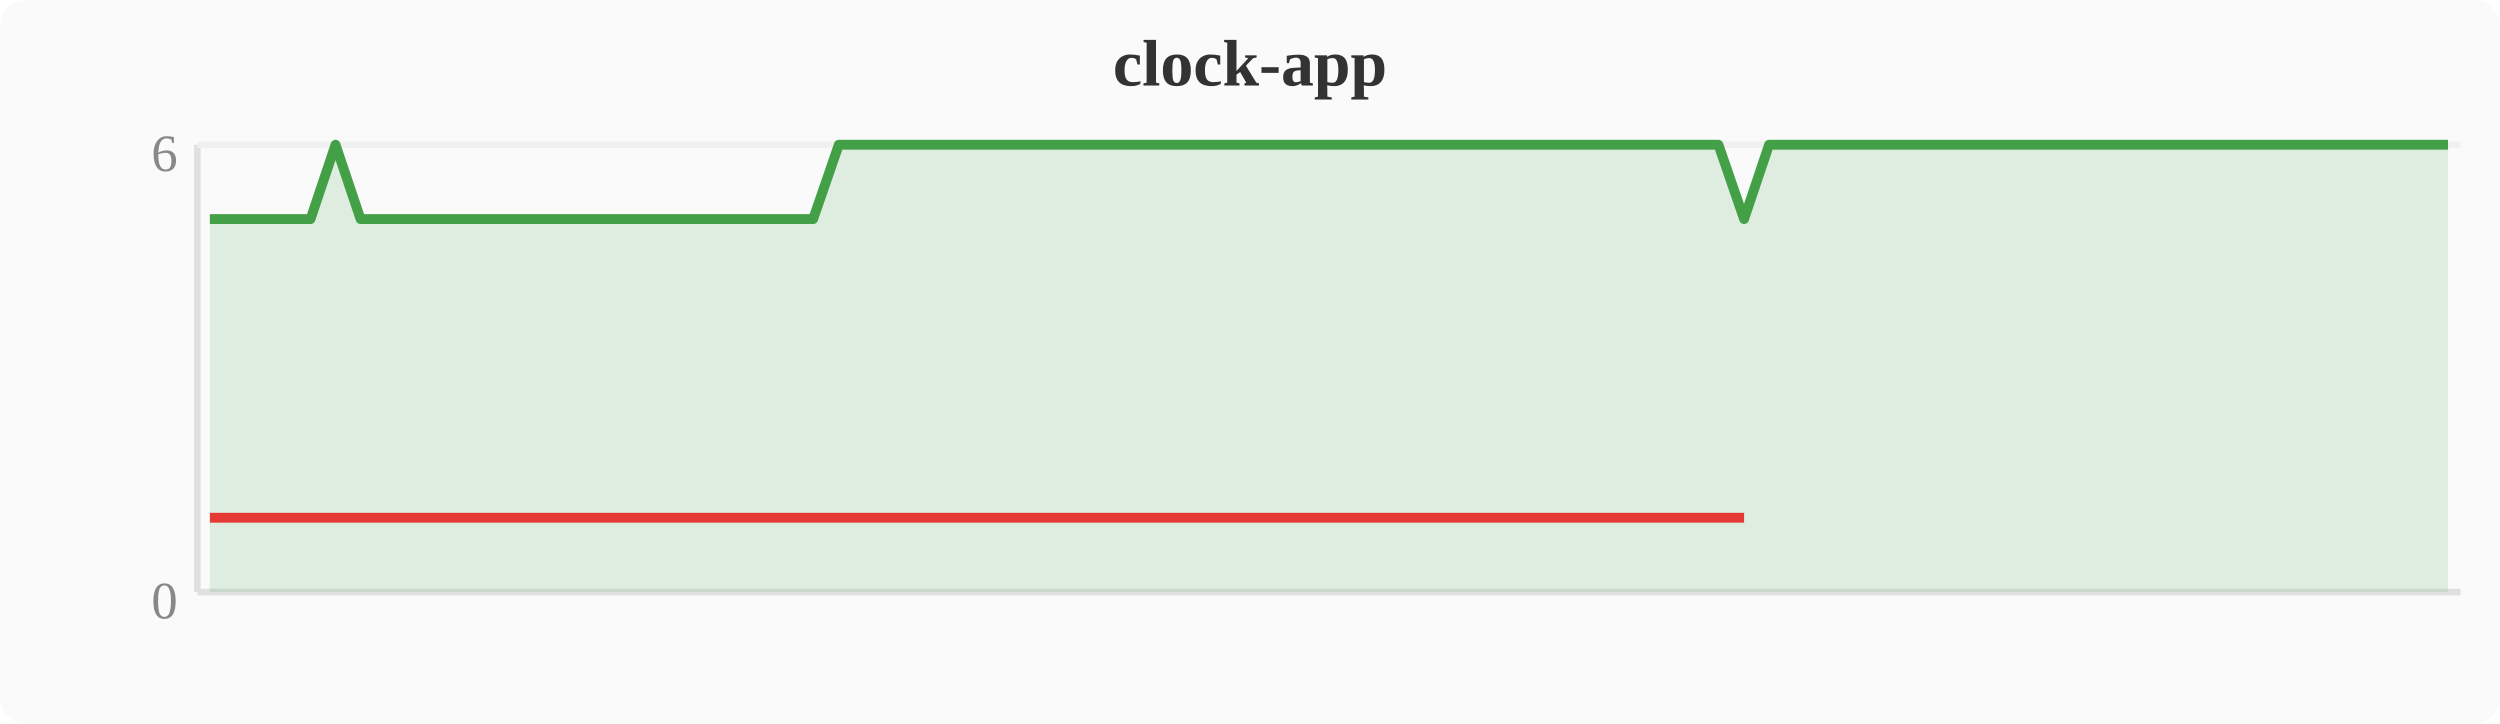
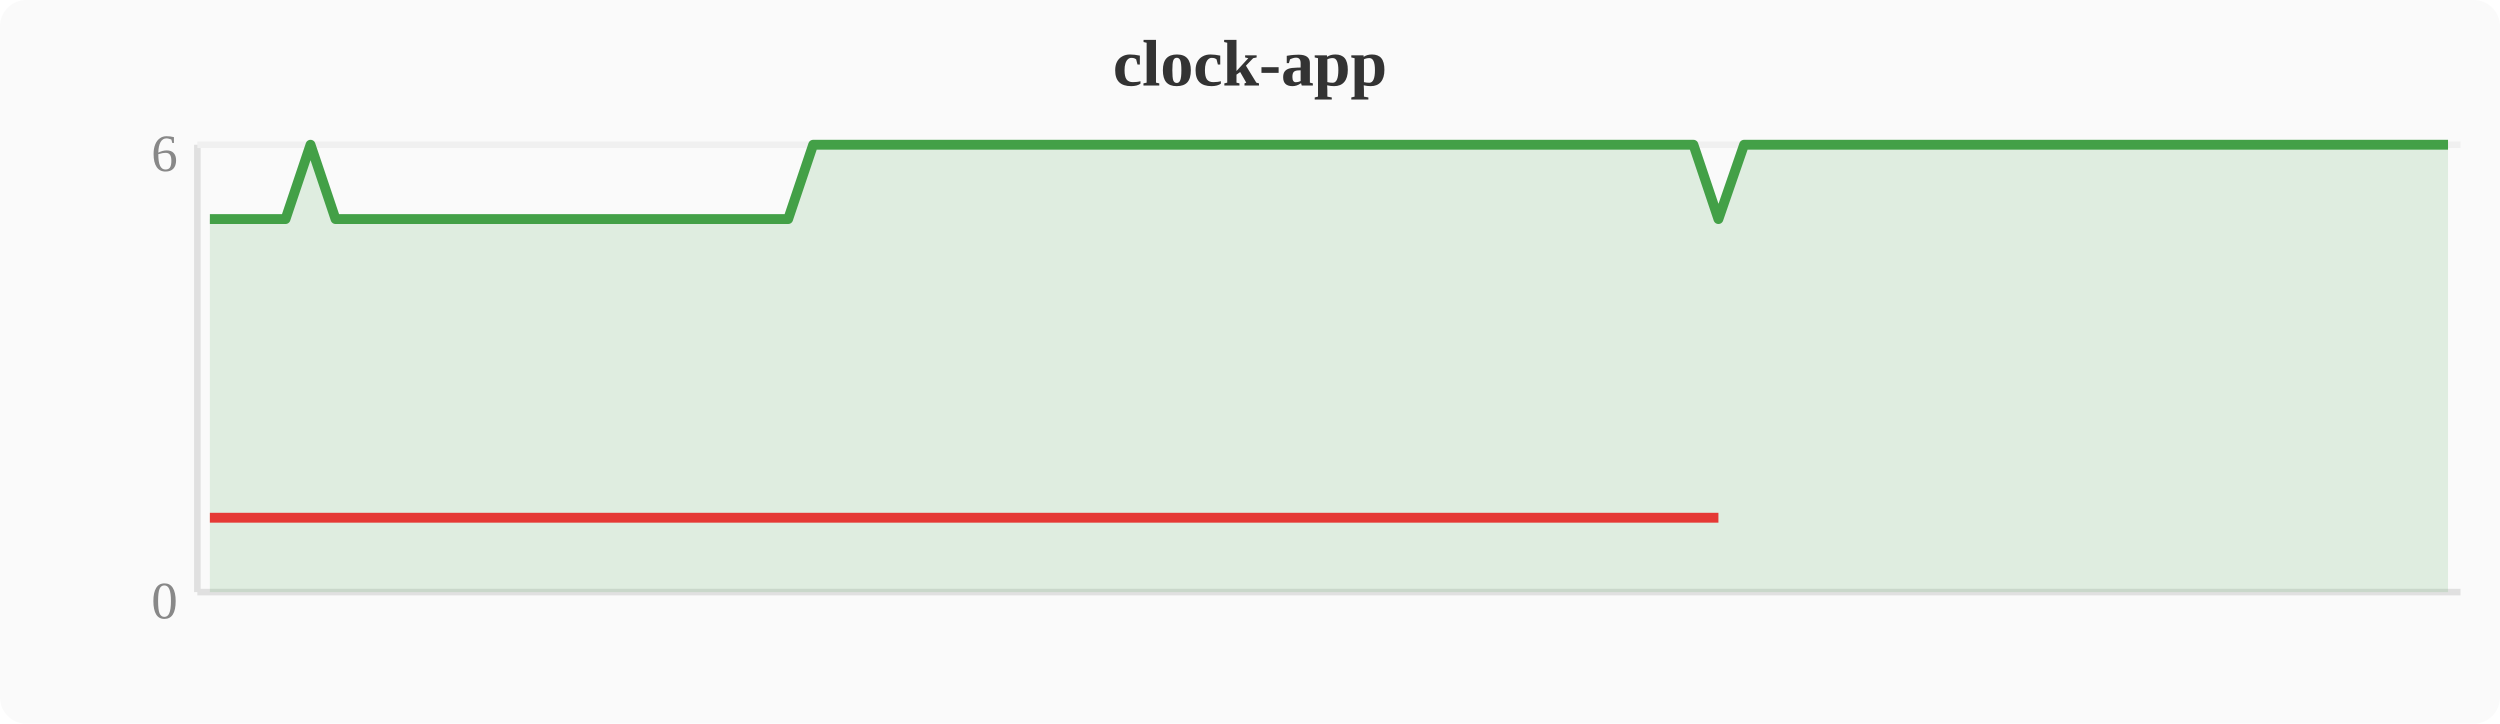
<svg xmlns="http://www.w3.org/2000/svg" width="380" height="110" viewBox="0 0 380 110">
  <rect width="380" height="110" fill="#fafafa" rx="4" />
  <text x="190" y="13" text-anchor="middle" font-size="10" font-weight="bold" fill="#333">clock-app</text>
  <line x1="30" y1="22" x2="30" y2="90" stroke="#e0e0e0" stroke-width="1" />
  <line x1="30" y1="90" x2="374" y2="90" stroke="#e0e0e0" stroke-width="1" />
  <line x1="30" y1="22" x2="374" y2="22" stroke="#f0f0f0" stroke-width="1" />
  <text x="27" y="94" text-anchor="end" font-size="8" fill="#888">0</text>
  <text x="27" y="26" text-anchor="end" font-size="8" fill="#888">6</text>
-   <polygon points="31.9,33.3 35.7,33.3 39.6,33.3 43.4,33.3 47.2,33.3 51.0,22.0 54.8,33.3 58.7,33.3 62.5,33.3 66.3,33.3 70.1,33.3 74.0,33.3 77.8,33.3 81.6,33.3 85.4,33.3 89.2,33.3 93.1,33.3 96.9,33.3 100.7,33.3 104.5,33.3 108.4,33.3 112.2,33.3 116.0,33.3 119.8,33.3 123.6,33.3 127.5,22.0 131.3,22.0 135.1,22.0 138.9,22.0 142.8,22.0 146.6,22.0 150.4,22.0 154.2,22.0 158.0,22.0 161.9,22.0 165.7,22.0 169.5,22.0 173.3,22.0 177.2,22.0 181.0,22.0 184.8,22.0 188.6,22.0 192.4,22.0 196.3,22.0 200.1,22.0 203.9,22.0 207.7,22.0 211.6,22.0 215.4,22.0 219.2,22.0 223.0,22.0 226.8,22.0 230.7,22.0 234.5,22.0 238.3,22.0 242.1,22.0 246.0,22.0 249.8,22.0 253.6,22.0 257.4,22.0 261.2,22.0 265.1,33.3 268.9,22.0 272.7,22.0 276.5,22.0 280.4,22.0 284.2,22.0 288.0,22.0 291.8,22.0 295.6,22.0 299.5,22.0 303.3,22.0 307.1,22.0 310.9,22.0 314.8,22.0 318.6,22.0 322.4,22.0 326.2,22.0 330.0,22.0 333.9,22.0 337.7,22.0 341.5,22.0 345.3,22.0 349.2,22.0 353.0,22.0 356.8,22.0 360.6,22.0 364.4,22.0 368.3,22.0 372.1,22.0 372.1,90 31.9,90" fill="#43a047" opacity="0.15" />
-   <polyline points="31.9,33.3 35.7,33.3 39.6,33.3 43.4,33.3 47.2,33.3 51.0,22.0 54.8,33.3 58.7,33.3 62.5,33.3 66.3,33.3 70.1,33.3 74.0,33.3 77.8,33.3 81.6,33.3 85.4,33.3 89.2,33.3 93.1,33.3 96.9,33.3 100.7,33.3 104.5,33.3 108.4,33.3 112.2,33.3 116.0,33.3 119.8,33.3 123.6,33.3 127.5,22.0 131.3,22.0 135.1,22.0 138.9,22.0 142.8,22.0 146.6,22.0 150.4,22.0 154.2,22.0 158.0,22.0 161.9,22.0 165.7,22.0 169.5,22.0 173.3,22.0 177.2,22.0 181.0,22.0 184.8,22.0 188.6,22.0 192.4,22.0 196.3,22.0 200.1,22.0 203.9,22.0 207.7,22.0 211.6,22.0 215.4,22.0 219.2,22.0 223.0,22.0 226.8,22.0 230.7,22.0 234.5,22.0 238.3,22.0 242.1,22.0 246.0,22.0 249.8,22.0 253.6,22.0 257.4,22.0 261.2,22.0 265.1,33.3 268.9,22.0 272.7,22.0 276.5,22.0 280.4,22.0 284.2,22.0 288.0,22.0 291.8,22.0 295.6,22.0 299.5,22.0 303.3,22.0 307.1,22.0 310.9,22.0 314.8,22.0 318.6,22.0 322.4,22.0 326.2,22.0 330.0,22.0 333.9,22.0 337.7,22.0 341.5,22.0 345.3,22.0 349.2,22.0 353.0,22.0 356.8,22.0 360.6,22.0 364.4,22.0 368.3,22.0 372.1,22.0" fill="none" stroke="#43a047" stroke-width="1.5" stroke-linejoin="round" />
-   <polyline points="31.9,78.7 35.7,78.7 39.6,78.7 43.4,78.7 47.2,78.7 54.8,78.7 58.7,78.7 62.5,78.7 66.3,78.7 70.1,78.7 74.0,78.7 77.8,78.7 81.6,78.7 85.4,78.7 89.2,78.7 93.1,78.7 96.9,78.7 100.7,78.7 104.5,78.7 108.4,78.7 112.2,78.7 116.0,78.7 119.8,78.7 123.6,78.7 265.1,78.7" fill="none" stroke="#e53935" stroke-width="1.5" stroke-linejoin="round" />
+   <polygon points="31.9,33.3 35.7,33.3 39.6,33.3 43.4,33.3 47.2,22.0 51.0,33.3 54.8,33.3 58.7,33.3 62.5,33.3 66.3,33.3 70.1,33.3 74.0,33.3 77.8,33.3 81.6,33.3 85.4,33.3 89.2,33.3 93.1,33.3 96.9,33.3 100.7,33.3 104.5,33.3 108.4,33.3 112.2,33.3 116.0,33.3 119.8,33.3 123.6,22.0 127.5,22.0 131.3,22.0 135.1,22.0 138.9,22.0 142.8,22.0 146.6,22.0 150.4,22.0 154.2,22.0 158.0,22.0 161.9,22.0 165.7,22.0 169.5,22.0 173.3,22.0 177.2,22.0 181.0,22.0 184.8,22.0 188.6,22.0 192.4,22.0 196.3,22.0 200.1,22.0 203.9,22.0 207.7,22.0 211.6,22.0 215.4,22.0 219.2,22.0 223.0,22.0 226.8,22.0 230.7,22.0 234.5,22.0 238.3,22.0 242.1,22.0 246.0,22.0 249.8,22.0 253.6,22.0 257.4,22.0 261.2,33.3 265.1,22.0 268.9,22.0 272.7,22.0 276.5,22.0 280.4,22.0 284.2,22.0 288.0,22.0 291.8,22.0 295.6,22.0 299.5,22.0 303.3,22.0 307.1,22.0 310.9,22.0 314.8,22.0 318.6,22.0 322.4,22.0 326.2,22.0 330.0,22.0 333.9,22.0 337.7,22.0 341.5,22.0 345.3,22.0 349.2,22.0 353.0,22.0 356.8,22.0 360.6,22.0 364.4,22.0 368.3,22.0 372.1,22.0 372.1,90 31.9,90" fill="#43a047" opacity="0.15" />
+   <polyline points="31.9,33.3 35.7,33.3 39.6,33.3 43.4,33.3 47.2,22.0 51.0,33.3 54.8,33.3 58.7,33.3 62.5,33.3 66.3,33.3 70.1,33.3 74.0,33.3 77.8,33.3 81.6,33.3 85.4,33.3 89.2,33.3 93.1,33.3 96.9,33.3 100.7,33.3 104.5,33.3 108.4,33.3 112.2,33.3 116.0,33.3 119.8,33.3 123.6,22.0 127.5,22.0 131.3,22.0 135.1,22.0 138.9,22.0 142.8,22.0 146.6,22.0 150.4,22.0 154.2,22.0 158.0,22.0 161.9,22.0 165.7,22.0 169.5,22.0 173.3,22.0 177.2,22.0 181.0,22.0 184.8,22.0 188.6,22.0 192.4,22.0 196.3,22.0 200.1,22.0 203.9,22.0 207.7,22.0 211.6,22.0 215.4,22.0 219.2,22.0 223.0,22.0 226.8,22.0 230.7,22.0 234.5,22.0 238.3,22.0 242.1,22.0 246.0,22.0 249.8,22.0 253.6,22.0 257.4,22.0 261.2,33.3 265.1,22.0 268.9,22.0 272.7,22.0 276.5,22.0 280.4,22.0 284.2,22.0 288.0,22.0 291.8,22.0 295.6,22.0 299.5,22.0 303.3,22.0 307.1,22.0 310.9,22.0 314.8,22.0 318.6,22.0 322.4,22.0 326.2,22.0 330.0,22.0 333.9,22.0 337.7,22.0 341.5,22.0 345.3,22.0 349.2,22.0 353.0,22.0 356.8,22.0 360.6,22.0 364.4,22.0 368.3,22.0 372.1,22.0" fill="none" stroke="#43a047" stroke-width="1.5" stroke-linejoin="round" />
+   <polyline points="31.9,78.7 35.7,78.7 39.6,78.7 43.4,78.7 51.0,78.7 54.8,78.7 58.7,78.7 62.5,78.7 66.3,78.7 70.1,78.7 74.0,78.7 77.8,78.7 81.6,78.7 85.4,78.7 89.2,78.7 93.1,78.7 96.9,78.7 100.7,78.7 104.5,78.7 108.4,78.7 112.2,78.7 116.0,78.7 119.8,78.7 261.2,78.7" fill="none" stroke="#e53935" stroke-width="1.5" stroke-linejoin="round" />
</svg>
